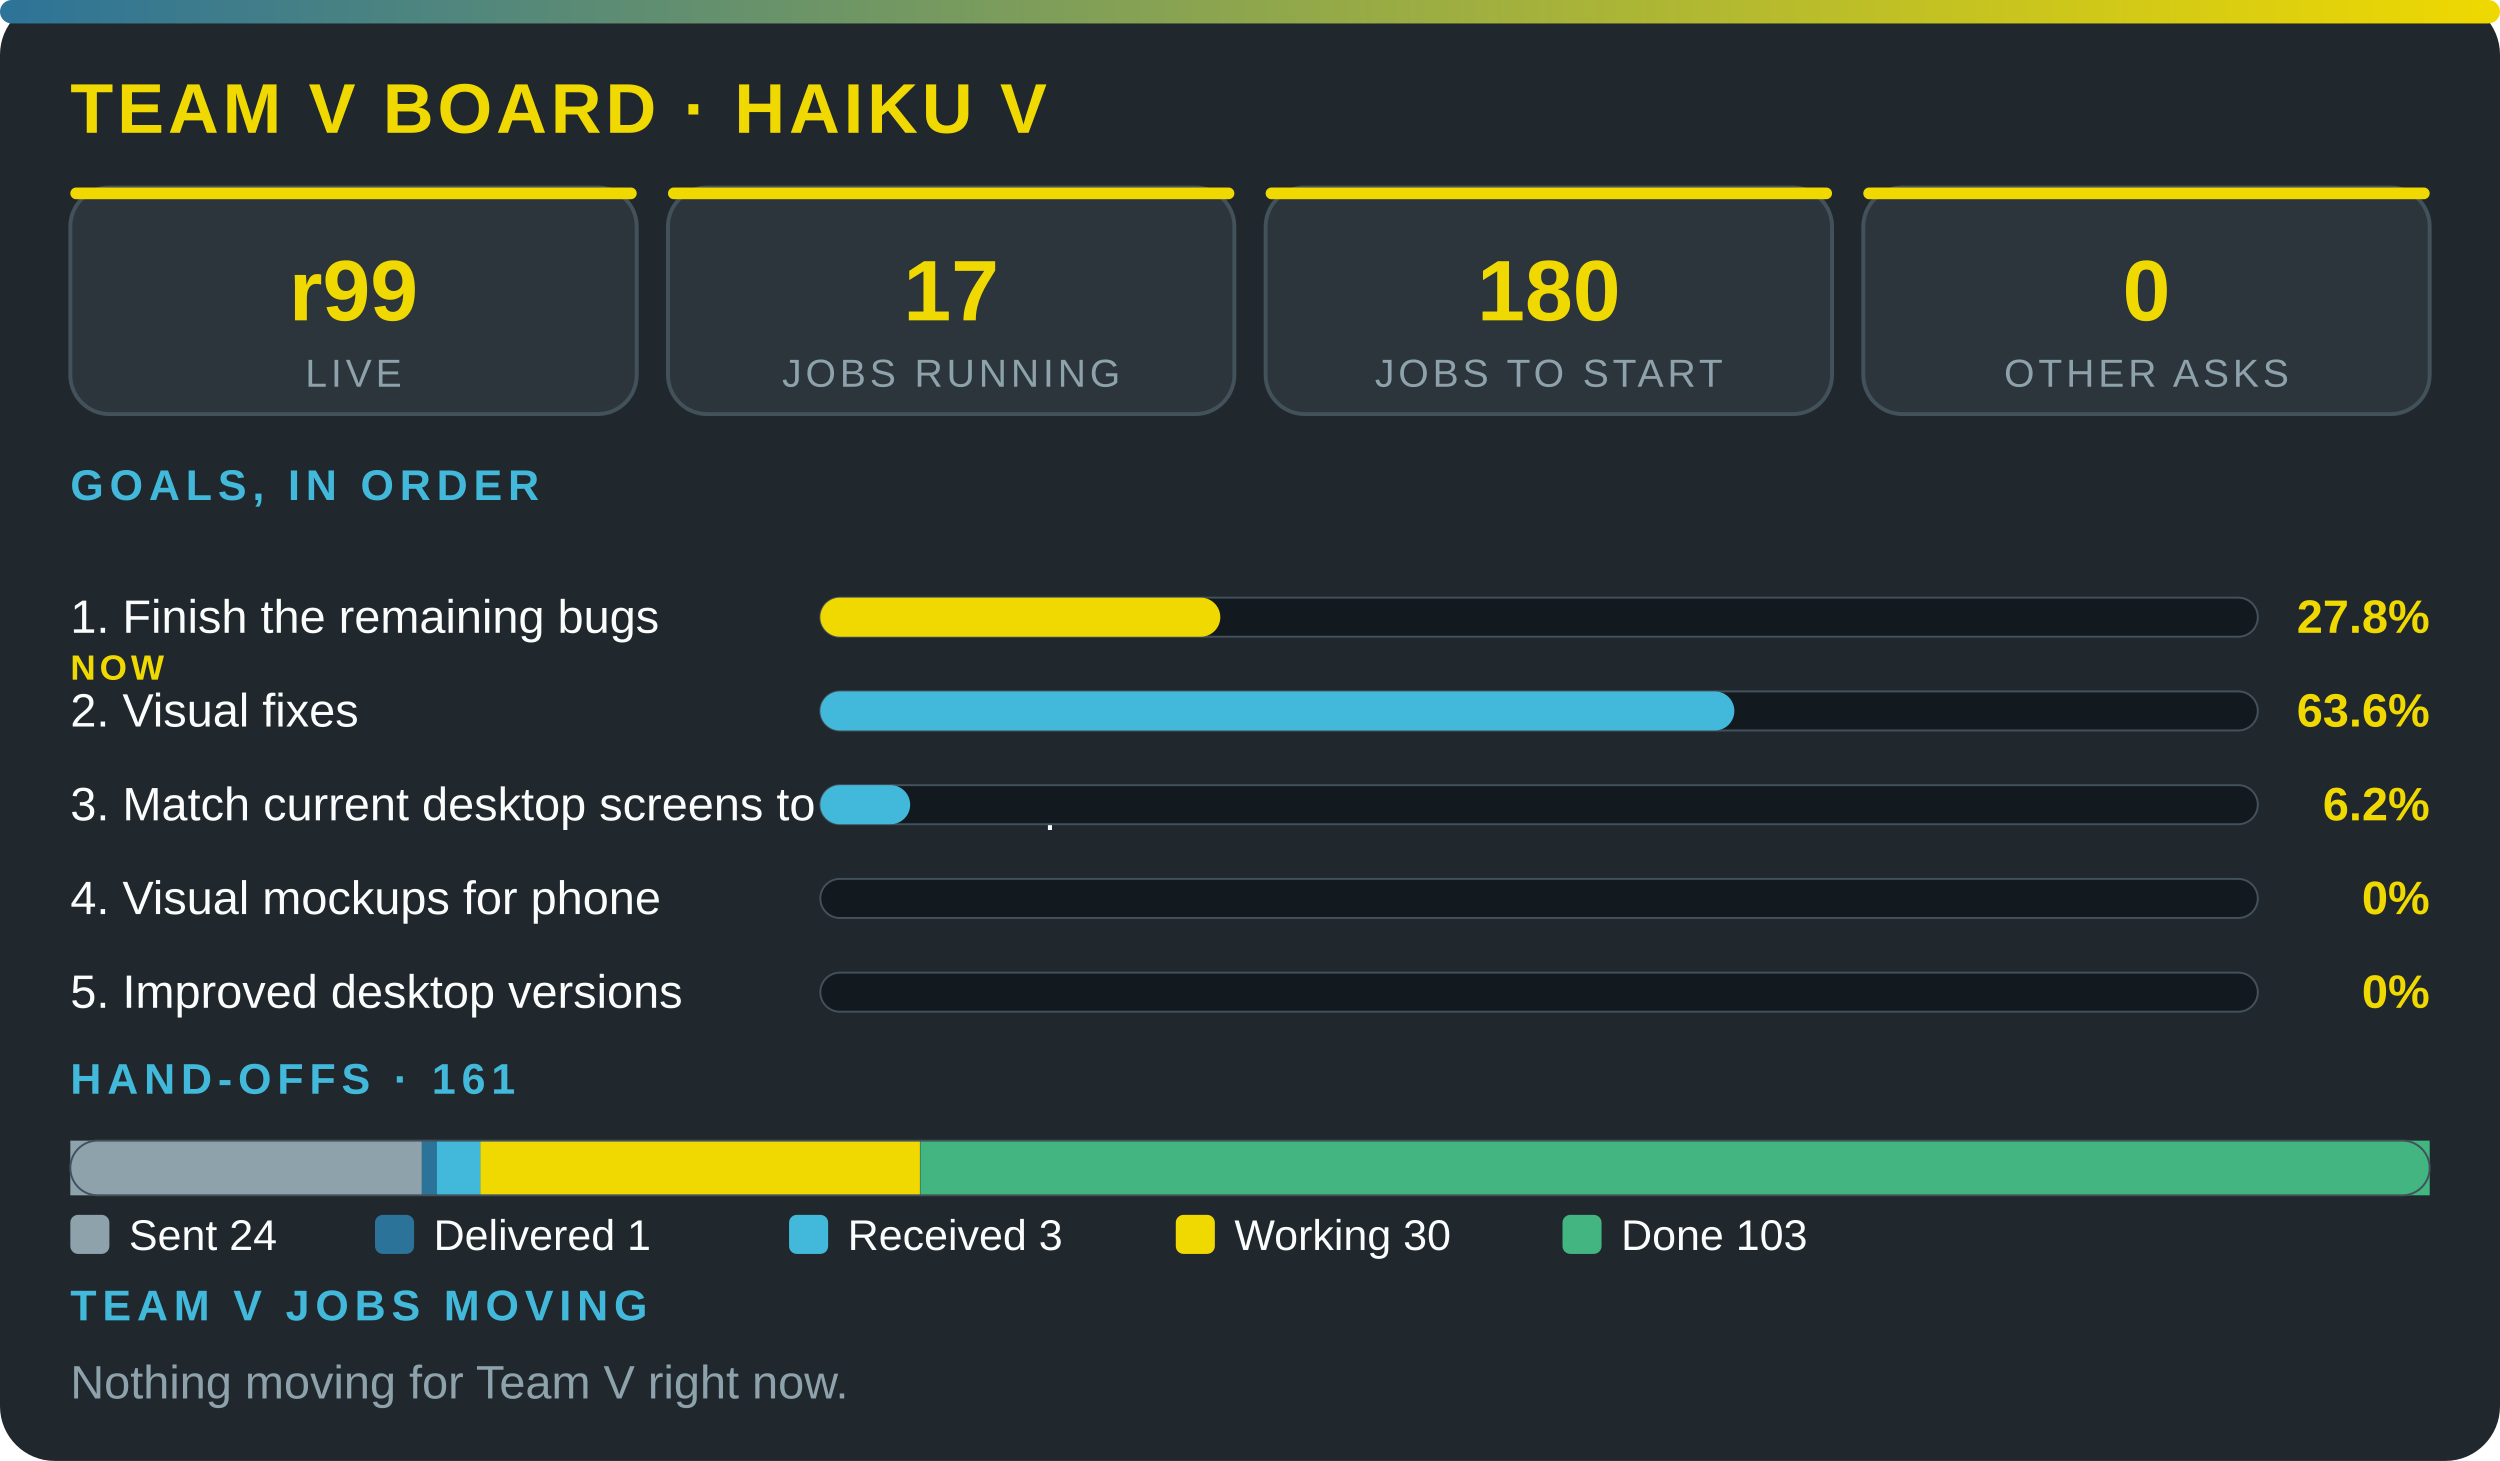
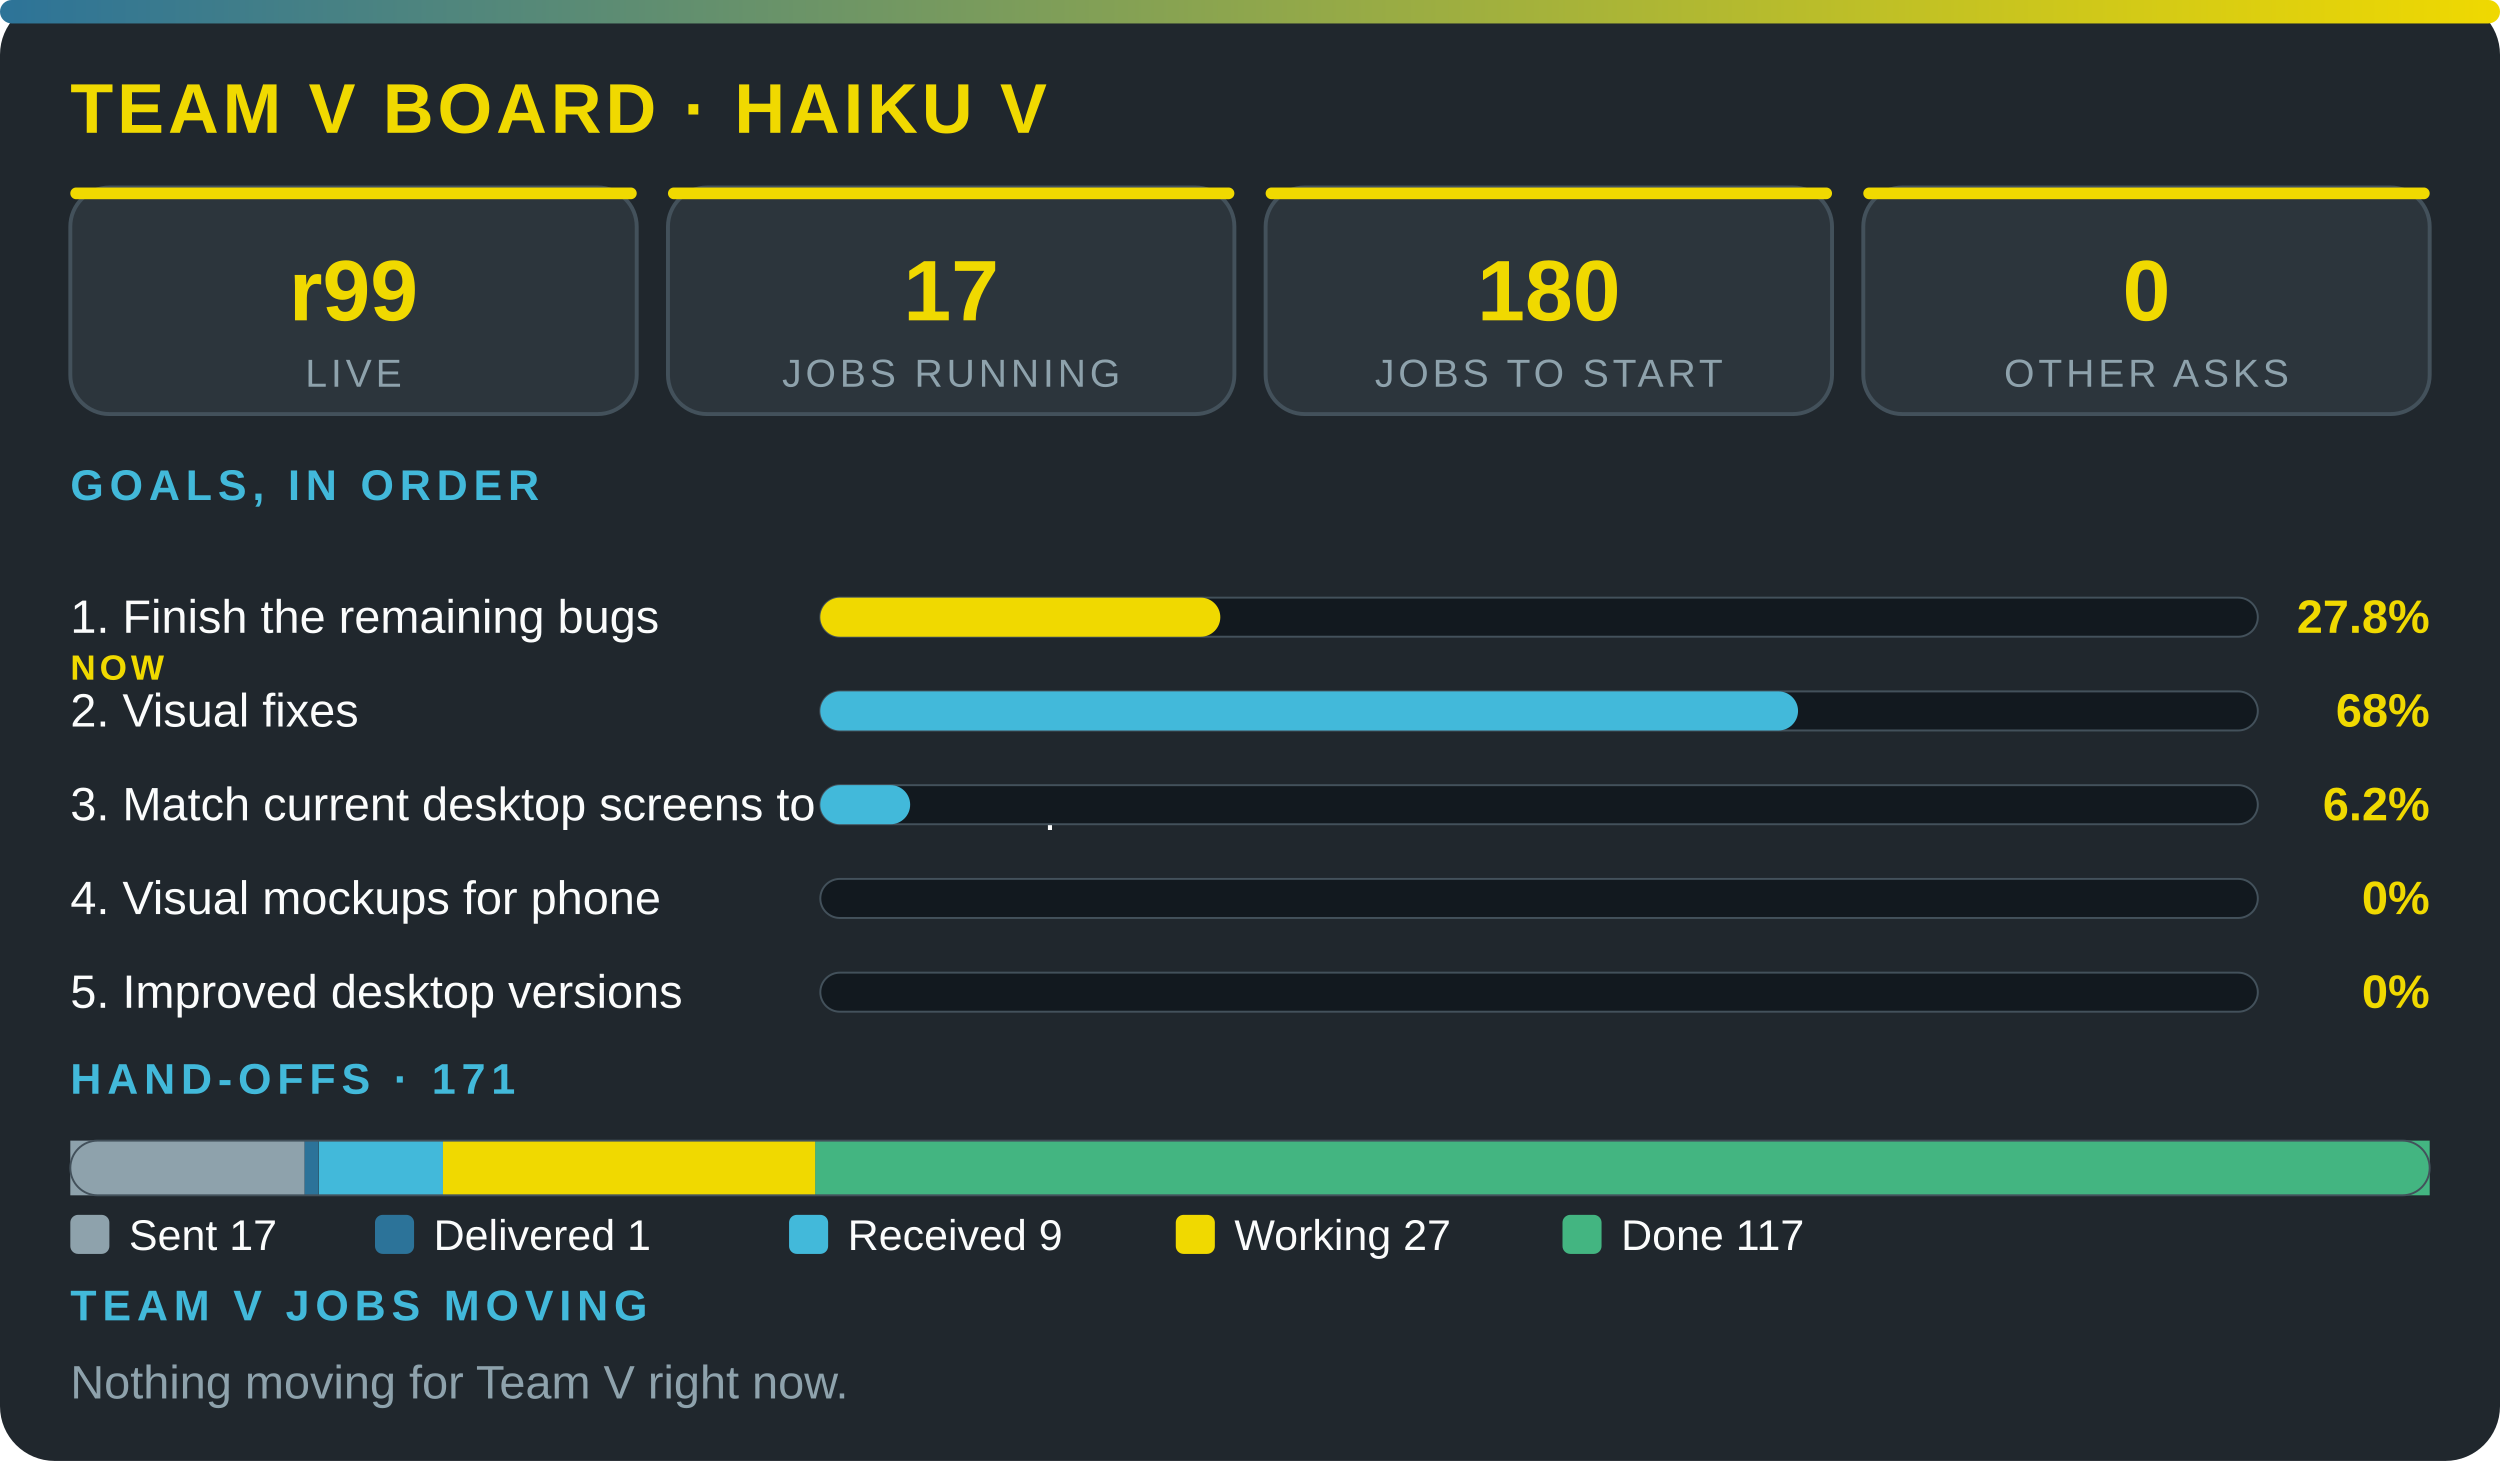
<svg xmlns="http://www.w3.org/2000/svg" viewBox="0 0 640 374" width="100%" role="img" aria-label="Team V board · Haiku V" font-family="'Segoe UI',system-ui,Arial,sans-serif">
  <defs>
    <linearGradient id="g">
      <stop offset="0" stop-color="#2c7399" />
      <stop offset="1" stop-color="#f0d900" />
    </linearGradient>
  </defs>
  <rect width="640" height="374" rx="14" fill="#20272d" />
  <rect width="640" height="6" rx="3" fill="url(#g)" />
  <text x="18" y="34" font-size="18" font-weight="800" fill="#f0d900" letter-spacing="1">TEAM V BOARD · HAIKU V</text>
  <rect x="18" y="48" width="145" height="58" rx="10" fill="#2c353c" stroke="#43515b" />
  <rect x="18" y="48" width="145" height="3" rx="1.5" fill="#f0d900" />
  <text x="90.5" y="82" font-size="22" font-weight="800" fill="#f0d900" text-anchor="middle">r99</text>
  <text x="90.5" y="99" font-size="10" fill="#8ea2ac" letter-spacing="1" text-anchor="middle">LIVE</text>
  <rect x="171" y="48" width="145" height="58" rx="10" fill="#2c353c" stroke="#43515b" />
  <rect x="171" y="48" width="145" height="3" rx="1.5" fill="#f0d900" />
  <text x="243.5" y="82" font-size="22" font-weight="800" fill="#f0d900" text-anchor="middle">17</text>
  <text x="243.5" y="99" font-size="10" fill="#8ea2ac" letter-spacing="1" text-anchor="middle">JOBS RUNNING</text>
  <rect x="324" y="48" width="145" height="58" rx="10" fill="#2c353c" stroke="#43515b" />
  <rect x="324" y="48" width="145" height="3" rx="1.5" fill="#f0d900" />
  <text x="396.5" y="82" font-size="22" font-weight="800" fill="#f0d900" text-anchor="middle">180</text>
  <text x="396.5" y="99" font-size="10" fill="#8ea2ac" letter-spacing="1" text-anchor="middle">JOBS TO START</text>
  <rect x="477" y="48" width="145" height="58" rx="10" fill="#2c353c" stroke="#43515b" />
  <rect x="477" y="48" width="145" height="3" rx="1.5" fill="#f0d900" />
  <text x="549.5" y="82" font-size="22" font-weight="800" fill="#f0d900" text-anchor="middle">0</text>
  <text x="549.5" y="99" font-size="10" fill="#8ea2ac" letter-spacing="1" text-anchor="middle">OTHER ASKS</text>
  <text x="18" y="128" font-size="11" font-weight="700" fill="#42b9da" letter-spacing="1.5">GOALS, IN ORDER</text>
  <text x="18" y="162" font-size="12" fill="#fbfcfc">1. Finish the remaining bugs</text>
  <text x="18" y="174" font-size="9" font-weight="800" letter-spacing="1" fill="#f0d900">NOW</text>
  <rect x="210" y="153" width="368" height="10" rx="5" fill="#12191f" stroke="#43515b" stroke-width=".5" />
  <rect x="210" y="153" width="102.4" height="10" rx="5" fill="#f0d900" />
  <text x="622" y="162" font-size="12" font-weight="800" fill="#f0d900" text-anchor="end">27.8%</text>
  <text x="18" y="186" font-size="12" fill="#fbfcfc">2. Visual fixes</text>
  <rect x="210" y="177" width="368" height="10" rx="5" fill="#12191f" stroke="#43515b" stroke-width=".5" />
-   <rect x="210" y="177" width="234" height="10" rx="5" fill="#42b9da" />
-   <text x="622" y="186" font-size="12" font-weight="800" fill="#f0d900" text-anchor="end">63.6%</text>
+   <rect x="210" y="177" width="250.3" height="10" rx="5" fill="#42b9da" />
+   <text x="622" y="186" font-size="12" font-weight="800" fill="#f0d900" text-anchor="end">68%</text>
  <text x="18" y="210" font-size="12" fill="#fbfcfc">3. Match current desktop screens to the mockup</text>
  <rect x="210" y="201" width="368" height="10" rx="5" fill="#12191f" stroke="#43515b" stroke-width=".5" />
  <rect x="210" y="201" width="23" height="10" rx="5" fill="#42b9da" />
  <text x="622" y="210" font-size="12" font-weight="800" fill="#f0d900" text-anchor="end">6.2%</text>
  <text x="18" y="234" font-size="12" fill="#fbfcfc">4. Visual mockups for phone</text>
  <rect x="210" y="225" width="368" height="10" rx="5" fill="#12191f" stroke="#43515b" stroke-width=".5" />
  <text x="622" y="234" font-size="12" font-weight="800" fill="#f0d900" text-anchor="end">0%</text>
  <text x="18" y="258" font-size="12" fill="#fbfcfc">5. Improved desktop versions</text>
  <rect x="210" y="249" width="368" height="10" rx="5" fill="#12191f" stroke="#43515b" stroke-width=".5" />
  <text x="622" y="258" font-size="12" font-weight="800" fill="#f0d900" text-anchor="end">0%</text>
-   <text x="18" y="280" font-size="11" font-weight="700" fill="#42b9da" letter-spacing="1.5">HAND-OFFS · 161</text>
-   <rect x="18" y="292" width="90" height="14" fill="#8ea2ac" />
-   <rect x="108" y="292" width="3.8" height="14" fill="#2c7399" />
-   <rect x="111.8" y="292" width="11.3" height="14" fill="#42b9da" />
-   <rect x="123" y="292" width="112.5" height="14" fill="#f0d900" />
-   <rect x="235.6" y="292" width="386.4" height="14" fill="#43b581" />
+   <text x="18" y="280" font-size="11" font-weight="700" fill="#42b9da" letter-spacing="1.5">HAND-OFFS · 171</text>
+   <rect x="18" y="292" width="60" height="14" fill="#8ea2ac" />
+   <rect x="78" y="292" width="3.5" height="14" fill="#2c7399" />
+   <rect x="81.6" y="292" width="31.8" height="14" fill="#42b9da" />
+   <rect x="113.4" y="292" width="95.4" height="14" fill="#f0d900" />
+   <rect x="208.7" y="292" width="413.3" height="14" fill="#43b581" />
  <rect x="18" y="292" width="604" height="14" rx="7" fill="none" stroke="#43515b" stroke-width=".5" />
  <rect x="18" y="311" width="10" height="10" rx="2" fill="#8ea2ac" />
-   <text x="33" y="320" font-size="11" fill="#fbfcfc">Sent 24</text>
+   <text x="33" y="320" font-size="11" fill="#fbfcfc">Sent 17</text>
  <rect x="96" y="311" width="10" height="10" rx="2" fill="#2c7399" />
  <text x="111" y="320" font-size="11" fill="#fbfcfc">Delivered 1</text>
  <rect x="202" y="311" width="10" height="10" rx="2" fill="#42b9da" />
-   <text x="217" y="320" font-size="11" fill="#fbfcfc">Received 3</text>
+   <text x="217" y="320" font-size="11" fill="#fbfcfc">Received 9</text>
  <rect x="301" y="311" width="10" height="10" rx="2" fill="#f0d900" />
-   <text x="316" y="320" font-size="11" fill="#fbfcfc">Working 30</text>
+   <text x="316" y="320" font-size="11" fill="#fbfcfc">Working 27</text>
  <rect x="400" y="311" width="10" height="10" rx="2" fill="#43b581" />
-   <text x="415" y="320" font-size="11" fill="#fbfcfc">Done 103</text>
+   <text x="415" y="320" font-size="11" fill="#fbfcfc">Done 117</text>
  <text x="18" y="338" font-size="11" font-weight="700" fill="#42b9da" letter-spacing="1.5">TEAM V JOBS MOVING</text>
  <text x="18" y="358" font-size="12" fill="#8ea2ac">Nothing moving for Team V right now.</text>
</svg>
